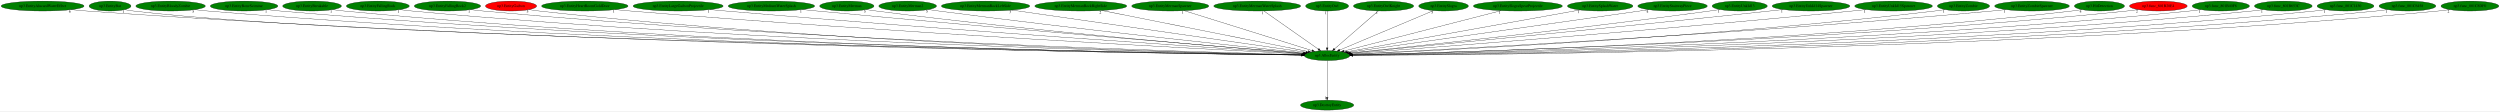
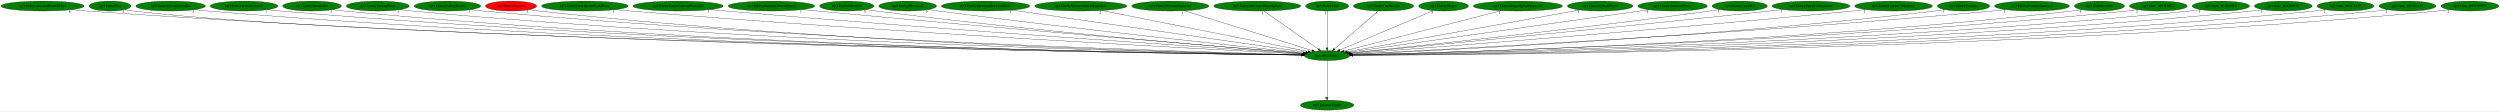
<svg xmlns="http://www.w3.org/2000/svg" xmlns:xlink="http://www.w3.org/1999/xlink" width="9083pt" height="404pt" viewBox="0.00 0.00 9083.08 404.00">
  <g id="graph0" class="graph" transform="scale(1 1) rotate(0) translate(4 400)">
    <polygon fill="white" stroke="transparent" points="-4,4 -4,-400 9079.08,-400 9079.08,4 -4,4" />
    <g id="node1" class="node">
      <ellipse fill="green" stroke="black" cx="4817.79" cy="-198" rx="82.59" ry="18" />
      <text text-anchor="middle" x="4817.79" y="-194.3" font-family="Times,serif" font-size="14.00">np3.AllocEntity</text>
    </g>
    <g id="node2" class="node">
      <g id="a_node2">
        <a xlink:href="np3.DestroyEntity.svg" xlink:title="np3.DestroyEntity">
          <ellipse fill="green" stroke="black" cx="4817.79" cy="-18" rx="96.68" ry="18" />
          <text text-anchor="middle" x="4817.79" y="-14.3" font-family="Times,serif" font-size="14.00">np3.DestroyEntity</text>
        </a>
      </g>
    </g>
    <g id="edge1" class="edge">
      <path fill="none" stroke="black" d="M4817.79,-179.93C4817.79,-148.97 4817.79,-83.3 4817.79,-46.13" />
      <polygon fill="black" stroke="black" points="4821.29,-46.02 4817.79,-36.02 4814.29,-46.02 4821.29,-46.02" />
      <text text-anchor="middle" x="4812.79" y="-39.82" font-family="Times,serif" font-size="14.00">1</text>
    </g>
    <g id="node3" class="node">
      <g id="a_node3">
        <a xlink:href="np3.EntityAlucardWaterEffect.svg" xlink:title="np3.EntityAlucardWaterEffect">
          <ellipse fill="green" stroke="black" cx="150.79" cy="-378" rx="150.57" ry="18" />
          <text text-anchor="middle" x="150.79" y="-374.3" font-family="Times,serif" font-size="14.00">np3.EntityAlucardWaterEffect</text>
        </a>
      </g>
    </g>
    <g id="edge2" class="edge">
      <path fill="none" stroke="black" d="M254.4,-364.92C273.15,-363.04 292.54,-361.29 310.79,-360 2083.28,-234.33 4255.23,-204.95 4725.32,-199.89" />
      <polygon fill="black" stroke="black" points="4725.49,-203.39 4735.45,-199.79 4725.41,-196.39 4725.49,-203.39" />
      <text text-anchor="middle" x="249.4" y="-353.72" font-family="Times,serif" font-size="14.00">6</text>
    </g>
    <g id="node4" class="node">
      <g id="a_node4">
        <a xlink:href="np3.EntityBat.svg" xlink:title="np3.EntityBat">
          <ellipse fill="green" stroke="black" cx="395.79" cy="-378" rx="76.09" ry="18" />
          <text text-anchor="middle" x="395.79" y="-374.3" font-family="Times,serif" font-size="14.00">np3.EntityBat</text>
        </a>
      </g>
    </g>
    <g id="edge3" class="edge">
      <path fill="none" stroke="black" d="M449.08,-364.98C459.55,-363.01 470.47,-361.21 480.79,-360 1344.46,-258.27 4176.9,-209.1 4725.36,-200.41" />
      <polygon fill="black" stroke="black" points="4725.64,-203.91 4735.59,-200.25 4725.53,-196.91 4725.64,-203.91" />
      <text text-anchor="middle" x="444.08" y="-353.78" font-family="Times,serif" font-size="14.00">1</text>
    </g>
    <g id="node5" class="node">
      <g id="a_node5">
        <a xlink:href="np3.EntityBloodyZombie.svg" xlink:title="np3.EntityBloodyZombie">
          <ellipse fill="green" stroke="black" cx="615.79" cy="-378" rx="126.18" ry="18" />
          <text text-anchor="middle" x="615.79" y="-374.3" font-family="Times,serif" font-size="14.00">np3.EntityBloodyZombie</text>
        </a>
      </g>
    </g>
    <g id="edge4" class="edge">
      <path fill="none" stroke="black" d="M702.82,-364.93C718.75,-363.04 735.25,-361.28 750.79,-360 2337.78,-228.91 4282.25,-203.85 4725.1,-199.73" />
      <polygon fill="black" stroke="black" points="4725.31,-203.23 4735.28,-199.64 4725.25,-196.23 4725.31,-203.23" />
      <text text-anchor="middle" x="697.82" y="-353.73" font-family="Times,serif" font-size="14.00">5</text>
    </g>
    <g id="node6" class="node">
      <g id="a_node6">
        <a xlink:href="np3.EntityBoneScimitar.svg" xlink:title="np3.EntityBoneScimitar">
          <ellipse fill="green" stroke="black" cx="882.79" cy="-378" rx="122.68" ry="18" />
          <text text-anchor="middle" x="882.79" y="-374.3" font-family="Times,serif" font-size="14.00">np3.EntityBoneScimitar</text>
        </a>
      </g>
    </g>
    <g id="edge5" class="edge">
      <path fill="none" stroke="black" d="M967.58,-364.9C982.94,-363.03 998.82,-361.29 1013.79,-360 2491.42,-233.09 4300.92,-204.97 4725.57,-199.95" />
      <polygon fill="black" stroke="black" points="4725.68,-203.45 4735.64,-199.84 4725.6,-196.45 4725.68,-203.45" />
      <text text-anchor="middle" x="962.58" y="-353.7" font-family="Times,serif" font-size="14.00">1</text>
    </g>
    <g id="node7" class="node">
      <g id="a_node7">
        <a xlink:href="np3.EntityBreakable.svg" xlink:title="np3.EntityBreakable">
          <ellipse fill="green" stroke="black" cx="1129.79" cy="-378" rx="106.68" ry="18" />
          <text text-anchor="middle" x="1129.79" y="-374.3" font-family="Times,serif" font-size="14.00">np3.EntityBreakable</text>
        </a>
      </g>
    </g>
    <g id="edge6" class="edge">
      <path fill="none" stroke="black" d="M1203.91,-365.01C1217.8,-363.08 1232.21,-361.3 1245.79,-360 2625.79,-228.12 4316.33,-203.81 4725.48,-199.75" />
      <polygon fill="black" stroke="black" points="4725.51,-203.25 4735.48,-199.66 4725.45,-196.25 4725.51,-203.25" />
      <text text-anchor="middle" x="1198.91" y="-353.81" font-family="Times,serif" font-size="14.00">1</text>
    </g>
    <g id="node8" class="node">
      <g id="a_node8">
        <a xlink:href="np3.EntityFallingRock.svg" xlink:title="np3.EntityFallingRock">
          <ellipse fill="green" stroke="black" cx="1368.79" cy="-378" rx="114.28" ry="18" />
          <text text-anchor="middle" x="1368.79" y="-374.3" font-family="Times,serif" font-size="14.00">np3.EntityFallingRock</text>
        </a>
      </g>
    </g>
    <g id="edge7" class="edge">
      <path fill="none" stroke="black" d="M1448.38,-365.04C1463.12,-363.12 1478.4,-361.33 1492.79,-360 2770.87,-241.68 4333.89,-207.48 4725.51,-200.5" />
      <polygon fill="black" stroke="black" points="4725.72,-203.99 4735.65,-200.32 4725.59,-197 4725.72,-203.99" />
      <text text-anchor="middle" x="1443.38" y="-353.84" font-family="Times,serif" font-size="14.00">1</text>
    </g>
    <g id="node9" class="node">
      <g id="a_node9">
        <a xlink:href="np3.EntityFallingRock2.svg" xlink:title="np3.EntityFallingRock2">
          <ellipse fill="green" stroke="black" cx="1621.79" cy="-378" rx="120.48" ry="18" />
          <text text-anchor="middle" x="1621.79" y="-374.3" font-family="Times,serif" font-size="14.00">np3.EntityFallingRock2</text>
        </a>
      </g>
    </g>
    <g id="edge8" class="edge">
      <path fill="none" stroke="black" d="M1705.3,-365.02C1720.41,-363.13 1736.05,-361.36 1750.79,-360 2922.85,-252.18 4354.04,-210.59 4725.99,-201.18" />
      <polygon fill="black" stroke="black" points="4726.26,-204.68 4736.16,-200.93 4726.08,-197.68 4726.26,-204.68" />
      <text text-anchor="middle" x="1700.3" y="-353.82" font-family="Times,serif" font-size="14.00">1</text>
    </g>
    <g id="node10" class="node">
      <g id="a_node10">
        <a xlink:href="np3.EntityGaibon.svg" xlink:title="np3.EntityGaibon">
          <ellipse fill="red" stroke="black" cx="1852.79" cy="-378" rx="92.88" ry="18" />
          <text text-anchor="middle" x="1852.79" y="-374.3" font-family="Times,serif" font-size="14.00">np3.EntityGaibon</text>
        </a>
      </g>
    </g>
    <g id="edge9" class="edge">
      <path fill="none" stroke="black" d="M1917.66,-365.1C1929.96,-363.15 1942.74,-361.34 1954.79,-360 3040.61,-239.35 4368.71,-207.24 4725.79,-200.53" />
      <polygon fill="black" stroke="black" points="4725.88,-204.03 4735.81,-200.34 4725.75,-197.03 4725.88,-204.03" />
      <text text-anchor="middle" x="1912.66" y="-353.9" font-family="Times,serif" font-size="14.00">5</text>
    </g>
    <g id="node11" class="node">
      <g id="a_node11">
        <a xlink:href="np3.EntityHeartRoomGoldDoor.svg" xlink:title="np3.EntityHeartRoomGoldDoor">
          <ellipse fill="green" stroke="black" cx="2120.79" cy="-378" rx="157.07" ry="18" />
          <text text-anchor="middle" x="2120.79" y="-374.3" font-family="Times,serif" font-size="14.00">np3.EntityHeartRoomGoldDoor</text>
        </a>
      </g>
    </g>
    <g id="edge10" class="edge">
      <path fill="none" stroke="black" d="M2231.01,-365.11C2249.61,-363.28 2268.74,-361.5 2286.79,-360 3240.94,-280.82 4400.29,-219.99 4727.81,-203.47" />
      <polygon fill="black" stroke="black" points="4728.37,-206.94 4738.18,-202.94 4728.02,-199.95 4728.37,-206.94" />
      <text text-anchor="middle" x="2226.01" y="-353.91" font-family="Times,serif" font-size="14.00">1</text>
    </g>
    <g id="node12" class="node">
      <g id="a_node12">
        <a xlink:href="np3.EntityLargeGaibonProjectile.svg" xlink:title="np3.EntityLargeGaibonProjectile">
          <ellipse fill="green" stroke="black" cx="2459.79" cy="-378" rx="163.57" ry="18" />
          <text text-anchor="middle" x="2459.79" y="-374.3" font-family="Times,serif" font-size="14.00">np3.EntityLargeGaibonProjectile</text>
        </a>
      </g>
    </g>
    <g id="edge11" class="edge">
      <path fill="none" stroke="black" d="M2575.61,-365.22C2594.7,-363.4 2614.29,-361.59 2632.79,-360 3446.92,-290.02 4433.35,-224.11 4729.59,-204.72" />
      <polygon fill="black" stroke="black" points="4730.08,-208.2 4739.83,-204.05 4729.63,-201.21 4730.08,-208.2" />
      <text text-anchor="middle" x="2570.61" y="-354.02" font-family="Times,serif" font-size="14.00">1</text>
    </g>
    <g id="node13" class="node">
      <g id="a_node13">
        <a xlink:href="np3.EntityMediumWaterSplash.svg" xlink:title="np3.EntityMediumWaterSplash">
          <ellipse fill="green" stroke="black" cx="2798.79" cy="-378" rx="157.07" ry="18" />
          <text text-anchor="middle" x="2798.79" y="-374.3" font-family="Times,serif" font-size="14.00">np3.EntityMediumWaterSplash</text>
        </a>
      </g>
    </g>
    <g id="edge12" class="edge">
      <path fill="none" stroke="black" d="M2910.83,-365.29C2928.86,-363.47 2947.34,-361.65 2964.79,-360 3645.26,-295.6 4467.29,-227.63 4731.56,-206.02" />
      <polygon fill="black" stroke="black" points="4732.17,-209.48 4741.85,-205.18 4731.6,-202.5 4732.17,-209.48" />
      <text text-anchor="middle" x="2905.83" y="-354.09" font-family="Times,serif" font-size="14.00">1</text>
    </g>
    <g id="node14" class="node">
      <g id="a_node14">
        <a xlink:href="np3.EntityMerman.svg" xlink:title="np3.EntityMerman">
          <ellipse fill="green" stroke="black" cx="3072.79" cy="-378" rx="98.58" ry="18" />
          <text text-anchor="middle" x="3072.79" y="-374.3" font-family="Times,serif" font-size="14.00">np3.EntityMerman</text>
        </a>
      </g>
    </g>
    <g id="edge13" class="edge">
      <path fill="none" stroke="black" d="M3142.92,-365.24C3155.19,-363.36 3167.85,-361.53 3179.79,-360 3771.07,-284.04 4486.5,-224.96 4731.02,-205.7" />
      <polygon fill="black" stroke="black" points="4731.57,-209.16 4741.26,-204.89 4731.02,-202.18 4731.57,-209.16" />
      <text text-anchor="middle" x="3137.92" y="-354.04" font-family="Times,serif" font-size="14.00">5</text>
    </g>
    <g id="node15" class="node">
      <g id="a_node15">
        <a xlink:href="np3.EntityMerman2.svg" xlink:title="np3.EntityMerman2">
          <ellipse fill="green" stroke="black" cx="3293.79" cy="-378" rx="104.78" ry="18" />
          <text text-anchor="middle" x="3293.79" y="-374.3" font-family="Times,serif" font-size="14.00">np3.EntityMerman2</text>
        </a>
      </g>
    </g>
    <g id="edge14" class="edge">
      <path fill="none" stroke="black" d="M3368.5,-365.38C3381.26,-363.5 3394.4,-361.64 3406.79,-360 3909.96,-293.47 4516.29,-229.83 4734.51,-207.45" />
      <polygon fill="black" stroke="black" points="4735.01,-210.92 4744.6,-206.42 4734.3,-203.96 4735.01,-210.92" />
      <text text-anchor="middle" x="3363.5" y="-354.18" font-family="Times,serif" font-size="14.00">5</text>
    </g>
    <g id="node16" class="node">
      <g id="a_node16">
        <a xlink:href="np3.EntityMermanRockLeftSide.svg" xlink:title="np3.EntityMermanRockLeftSide">
          <ellipse fill="green" stroke="black" cx="3576.79" cy="-378" rx="160.57" ry="18" />
          <text text-anchor="middle" x="3576.79" y="-374.3" font-family="Times,serif" font-size="14.00">np3.EntityMermanRockLeftSide</text>
        </a>
      </g>
    </g>
    <g id="edge15" class="edge">
      <path fill="none" stroke="black" d="M3671.34,-363.44C3908.32,-329.45 4524.14,-241.12 4740.92,-210.03" />
      <polygon fill="black" stroke="black" points="4741.54,-213.47 4750.94,-208.59 4740.54,-206.54 4741.54,-213.47" />
      <text text-anchor="middle" x="3666.34" y="-352.24" font-family="Times,serif" font-size="14.00">3</text>
    </g>
    <g id="node17" class="node">
      <g id="a_node17">
        <a xlink:href="np3.EntityMermanRockRightSide.svg" xlink:title="np3.EntityMermanRockRightSide">
          <ellipse fill="green" stroke="black" cx="3922.79" cy="-378" rx="167.07" ry="18" />
          <text text-anchor="middle" x="3922.79" y="-374.3" font-family="Times,serif" font-size="14.00">np3.EntityMermanRockRightSide</text>
        </a>
      </g>
    </g>
    <g id="edge16" class="edge">
      <path fill="none" stroke="black" d="M3998.71,-361.9C4170.07,-327.82 4584.7,-245.36 4749.04,-212.67" />
      <polygon fill="black" stroke="black" points="4749.9,-216.07 4759.02,-210.69 4748.53,-209.2 4749.9,-216.07" />
      <text text-anchor="middle" x="3993.71" y="-350.7" font-family="Times,serif" font-size="14.00">2</text>
    </g>
    <g id="node18" class="node">
      <g id="a_node18">
        <a xlink:href="np3.EntityMermanSpawner.svg" xlink:title="np3.EntityMermanSpawner">
          <ellipse fill="green" stroke="black" cx="4247.79" cy="-378" rx="139.98" ry="18" />
          <text text-anchor="middle" x="4247.79" y="-374.3" font-family="Times,serif" font-size="14.00">np3.EntityMermanSpawner</text>
        </a>
      </g>
    </g>
    <g id="edge17" class="edge">
      <path fill="none" stroke="black" d="M4298.37,-361.2C4405.09,-327.88 4652.5,-250.62 4762.89,-216.14" />
      <polygon fill="black" stroke="black" points="4764,-219.46 4772.51,-213.14 4761.92,-212.78 4764,-219.46" />
      <text text-anchor="middle" x="4293.37" y="-350" font-family="Times,serif" font-size="14.00">1</text>
    </g>
    <g id="node19" class="node">
      <g id="a_node19">
        <a xlink:href="np3.EntityMermanWaterSplash.svg" xlink:title="np3.EntityMermanWaterSplash">
          <ellipse fill="green" stroke="black" cx="4563.79" cy="-378" rx="157.87" ry="18" />
          <text text-anchor="middle" x="4563.79" y="-374.3" font-family="Times,serif" font-size="14.00">np3.EntityMermanWaterSplash</text>
        </a>
      </g>
    </g>
    <g id="edge18" class="edge">
      <path fill="none" stroke="black" d="M4588.14,-359.93C4634.27,-327.61 4734.36,-257.46 4785.82,-221.4" />
      <polygon fill="black" stroke="black" points="4788.06,-224.1 4794.25,-215.5 4784.05,-218.37 4788.06,-224.1" />
      <text text-anchor="middle" x="4583.14" y="-348.73" font-family="Times,serif" font-size="14.00">1</text>
    </g>
    <g id="node20" class="node">
      <g id="a_node20">
        <a xlink:href="np3.EntityOwl.svg" xlink:title="np3.EntityOwl">
          <ellipse fill="green" stroke="black" cx="4817.79" cy="-378" rx="77.99" ry="18" />
          <text text-anchor="middle" x="4817.79" y="-374.3" font-family="Times,serif" font-size="14.00">np3.EntityOwl</text>
        </a>
      </g>
    </g>
    <g id="edge19" class="edge">
      <path fill="none" stroke="black" d="M4817.79,-359.93C4817.79,-328.97 4817.79,-263.3 4817.79,-226.13" />
      <polygon fill="black" stroke="black" points="4821.29,-226.02 4817.79,-216.02 4814.29,-226.02 4821.29,-226.02" />
      <text text-anchor="middle" x="4812.79" y="-348.73" font-family="Times,serif" font-size="14.00">1</text>
    </g>
    <g id="node21" class="node">
      <g id="a_node21">
        <a xlink:href="np3.EntityOwlKnight.svg" xlink:title="np3.EntityOwlKnight">
          <ellipse fill="green" stroke="black" cx="5022.79" cy="-378" rx="109.38" ry="18" />
          <text text-anchor="middle" x="5022.79" y="-374.3" font-family="Times,serif" font-size="14.00">np3.EntityOwlKnight</text>
        </a>
      </g>
    </g>
    <g id="edge20" class="edge">
      <path fill="none" stroke="black" d="M5003.5,-360.25C4966.7,-328.3 4886.4,-258.58 4844.48,-222.18" />
      <polygon fill="black" stroke="black" points="4846.72,-219.49 4836.87,-215.57 4842.13,-224.77 4846.72,-219.49" />
      <text text-anchor="middle" x="4998.5" y="-349.05" font-family="Times,serif" font-size="14.00">1</text>
    </g>
    <g id="node22" class="node">
      <g id="a_node22">
        <a xlink:href="np3.EntitySlogra.svg" xlink:title="np3.EntitySlogra">
          <ellipse fill="green" stroke="black" cx="5240.79" cy="-378" rx="90.18" ry="18" />
          <text text-anchor="middle" x="5240.79" y="-374.3" font-family="Times,serif" font-size="14.00">np3.EntitySlogra</text>
        </a>
      </g>
    </g>
    <g id="edge21" class="edge">
      <path fill="none" stroke="black" d="M5203.99,-361.52C5126.67,-328.98 4947.53,-253.6 4863.21,-218.12" />
      <polygon fill="black" stroke="black" points="4864.47,-214.85 4853.9,-214.2 4861.76,-221.3 4864.47,-214.85" />
      <text text-anchor="middle" x="5198.99" y="-350.32" font-family="Times,serif" font-size="14.00">3</text>
    </g>
    <g id="node23" class="node">
      <g id="a_node23">
        <a xlink:href="np3.EntitySlograSpearProjectile.svg" xlink:title="np3.EntitySlograSpearProjectile">
          <ellipse fill="green" stroke="black" cx="5510.79" cy="-378" rx="161.67" ry="18" />
          <text text-anchor="middle" x="5510.79" y="-374.3" font-family="Times,serif" font-size="14.00">np3.EntitySlograSpearProjectile</text>
        </a>
      </g>
    </g>
    <g id="edge22" class="edge">
      <path fill="none" stroke="black" d="M5449.59,-361.28C5318.22,-327.54 5010.5,-248.5 4879.06,-214.74" />
      <polygon fill="black" stroke="black" points="4879.71,-211.29 4869.16,-212.19 4877.97,-218.07 4879.71,-211.29" />
      <text text-anchor="middle" x="5444.59" y="-350.08" font-family="Times,serif" font-size="14.00">1</text>
    </g>
    <g id="node24" class="node">
      <g id="a_node24">
        <a xlink:href="np3.EntitySplashWater.svg" xlink:title="np3.EntitySplashWater">
          <ellipse fill="green" stroke="black" cx="5809.79" cy="-378" rx="118.88" ry="18" />
          <text text-anchor="middle" x="5809.79" y="-374.3" font-family="Times,serif" font-size="14.00">np3.EntitySplashWater</text>
        </a>
      </g>
    </g>
    <g id="edge23" class="edge">
      <path fill="none" stroke="black" d="M5736.04,-363.77C5551.5,-330.65 5071.57,-244.54 4889.37,-211.84" />
      <polygon fill="black" stroke="black" points="4889.82,-208.37 4879.36,-210.05 4888.58,-215.26 4889.82,-208.37" />
      <text text-anchor="middle" x="5731.04" y="-352.57" font-family="Times,serif" font-size="14.00">1</text>
    </g>
    <g id="node25" class="node">
      <g id="a_node25">
        <a xlink:href="np3.EntityStairwayPiece.svg" xlink:title="np3.EntityStairwayPiece">
          <ellipse fill="green" stroke="black" cx="6072.79" cy="-378" rx="126.18" ry="18" />
          <text text-anchor="middle" x="6072.79" y="-374.3" font-family="Times,serif" font-size="14.00">np3.EntityStairwayPiece</text>
        </a>
      </g>
    </g>
    <g id="edge24" class="edge">
      <path fill="none" stroke="black" d="M5986.53,-364.77C5753.91,-331.77 5116.34,-241.35 4894.83,-209.93" />
      <polygon fill="black" stroke="black" points="4895.31,-206.46 4884.92,-208.52 4894.33,-213.39 4895.31,-206.46" />
      <text text-anchor="middle" x="5981.53" y="-353.57" font-family="Times,serif" font-size="14.00">4</text>
    </g>
    <g id="node26" class="node">
      <g id="a_node26">
        <a xlink:href="np3.EntityUnkId13.svg" xlink:title="np3.EntityUnkId13">
          <ellipse fill="green" stroke="black" cx="6316.79" cy="-378" rx="100.18" ry="18" />
          <text text-anchor="middle" x="6316.79" y="-374.3" font-family="Times,serif" font-size="14.00">np3.EntityUnkId13</text>
        </a>
      </g>
    </g>
    <g id="edge25" class="edge">
      <path fill="none" stroke="black" d="M6245.02,-365.4C6232.62,-363.51 6219.84,-361.64 6207.79,-360 5713.13,-292.81 5116.99,-229.75 4901,-207.48" />
      <polygon fill="black" stroke="black" points="4901.31,-204 4891.01,-206.45 4900.6,-210.96 4901.31,-204" />
      <text text-anchor="middle" x="6240.02" y="-354.2" font-family="Times,serif" font-size="14.00">1</text>
    </g>
    <g id="node27" class="node">
      <g id="a_node27">
        <a xlink:href="np3.EntityUnkId14Spawner.svg" xlink:title="np3.EntityUnkId14Spawner">
          <ellipse fill="green" stroke="black" cx="6575.79" cy="-378" rx="141.07" ry="18" />
          <text text-anchor="middle" x="6575.79" y="-374.3" font-family="Times,serif" font-size="14.00">np3.EntityUnkId14Spawner</text>
        </a>
      </g>
    </g>
    <g id="edge26" class="edge">
      <path fill="none" stroke="black" d="M6474.95,-365.39C6458.52,-363.55 6441.68,-361.7 6425.79,-360 5843.07,-297.81 5140.77,-229.92 4901.96,-207.04" />
      <polygon fill="black" stroke="black" points="4902.24,-203.55 4891.95,-206.08 4901.57,-210.52 4902.24,-203.55" />
      <text text-anchor="middle" x="6469.95" y="-354.19" font-family="Times,serif" font-size="14.00">1</text>
    </g>
    <g id="node28" class="node">
      <g id="a_node28">
        <a xlink:href="np3.EntityUnkId15Spawner.svg" xlink:title="np3.EntityUnkId15Spawner">
          <ellipse fill="green" stroke="black" cx="6875.79" cy="-378" rx="141.07" ry="18" />
          <text text-anchor="middle" x="6875.79" y="-374.3" font-family="Times,serif" font-size="14.00">np3.EntityUnkId15Spawner</text>
        </a>
      </g>
    </g>
    <g id="edge27" class="edge">
      <path fill="none" stroke="black" d="M6775.78,-365.26C6759.09,-363.42 6741.96,-361.6 6725.79,-360 6023.97,-290.63 5175.04,-225.67 4904.79,-205.45" />
      <polygon fill="black" stroke="black" points="4904.88,-201.95 4894.65,-204.69 4904.36,-208.93 4904.88,-201.95" />
      <text text-anchor="middle" x="6770.78" y="-354.06" font-family="Times,serif" font-size="14.00">1</text>
    </g>
    <g id="node29" class="node">
      <g id="a_node29">
        <a xlink:href="np3.EntityZombie.svg" xlink:title="np3.EntityZombie">
          <ellipse fill="green" stroke="black" cx="7129.79" cy="-378" rx="94.78" ry="18" />
          <text text-anchor="middle" x="7129.79" y="-374.3" font-family="Times,serif" font-size="14.00">np3.EntityZombie</text>
        </a>
      </g>
    </g>
    <g id="edge28" class="edge">
      <path fill="none" stroke="black" d="M7063.06,-365.19C7050.69,-363.26 7037.87,-361.43 7025.79,-360 6206.79,-263.4 5209.59,-215.63 4908.23,-202.7" />
      <polygon fill="black" stroke="black" points="4908.38,-199.2 4898.24,-202.27 4908.08,-206.19 4908.38,-199.2" />
      <text text-anchor="middle" x="7058.06" y="-353.99" font-family="Times,serif" font-size="14.00">1</text>
    </g>
    <g id="node30" class="node">
      <g id="a_node30">
        <a xlink:href="np3.EntityZombieSpawner.svg" xlink:title="np3.EntityZombieSpawner">
          <ellipse fill="green" stroke="black" cx="7378.79" cy="-378" rx="135.68" ry="18" />
          <text text-anchor="middle" x="7378.79" y="-374.3" font-family="Times,serif" font-size="14.00">np3.EntityZombieSpawner</text>
        </a>
      </g>
    </g>
    <g id="edge29" class="edge">
      <path fill="none" stroke="black" d="M7283.31,-365.12C7266.81,-363.26 7249.81,-361.47 7233.79,-360 6327.13,-276.7 5225.28,-219.11 4907.49,-203.35" />
      <polygon fill="black" stroke="black" points="4907.57,-199.85 4897.41,-202.85 4907.23,-206.84 4907.57,-199.85" />
      <text text-anchor="middle" x="7278.31" y="-353.92" font-family="Times,serif" font-size="14.00">1</text>
    </g>
    <g id="node31" class="node">
      <g id="a_node31">
        <a xlink:href="np3.HitDetection.svg" xlink:title="np3.HitDetection">
          <ellipse fill="green" stroke="black" cx="7623.79" cy="-378" rx="90.98" ry="18" />
          <text text-anchor="middle" x="7623.79" y="-374.3" font-family="Times,serif" font-size="14.00">np3.HitDetection</text>
        </a>
      </g>
    </g>
    <g id="edge30" class="edge">
      <path fill="none" stroke="black" d="M7560.19,-365.12C7548.13,-363.17 7535.6,-361.35 7523.79,-360 6502.82,-243.2 5254.85,-208.52 4909.89,-200.84" />
      <polygon fill="black" stroke="black" points="4909.78,-197.34 4899.7,-200.62 4909.62,-204.34 4909.78,-197.34" />
      <text text-anchor="middle" x="7555.19" y="-353.92" font-family="Times,serif" font-size="14.00">4</text>
    </g>
    <g id="node32" class="node">
      <g id="a_node32">
        <a xlink:href="np3.func_801B28E4.svg" xlink:title="np3.func_801B28E4">
-           <ellipse fill="red" stroke="black" cx="7837.79" cy="-378" rx="104.78" ry="18" />
+           <ellipse fill="green" stroke="black" cx="7837.79" cy="-378" rx="104.78" ry="18" />
          <text text-anchor="middle" x="7837.79" y="-374.3" font-family="Times,serif" font-size="14.00">np3.func_801B28E4</text>
        </a>
      </g>
    </g>
    <g id="edge31" class="edge">
      <path fill="none" stroke="black" d="M7764.63,-365.07C7751.08,-363.15 7737.02,-361.35 7723.79,-360 6619.09,-247.28 5269.52,-209.44 4909.58,-200.99" />
      <polygon fill="black" stroke="black" points="4909.56,-197.49 4899.48,-200.75 4909.39,-204.49 4909.56,-197.49" />
      <text text-anchor="middle" x="7759.63" y="-353.87" font-family="Times,serif" font-size="14.00">2</text>
    </g>
    <g id="node33" class="node">
      <g id="a_node33">
        <a xlink:href="np3.func_801B40F8.svg" xlink:title="np3.func_801B40F8">
          <ellipse fill="green" stroke="black" cx="8064.79" cy="-378" rx="103.98" ry="18" />
          <text text-anchor="middle" x="8064.79" y="-374.3" font-family="Times,serif" font-size="14.00">np3.func_801B40F8</text>
        </a>
      </g>
    </g>
    <g id="edge32" class="edge">
      <path fill="none" stroke="black" d="M7992.28,-365.02C7978.84,-363.1 7964.91,-361.32 7951.79,-360 6753.21,-239.35 5287.13,-207.01 4909.77,-200.43" />
      <polygon fill="black" stroke="black" points="4909.78,-196.93 4899.72,-200.26 4909.66,-203.93 4909.78,-196.93" />
      <text text-anchor="middle" x="7987.28" y="-353.82" font-family="Times,serif" font-size="14.00">1</text>
    </g>
    <g id="node34" class="node">
      <g id="a_node34">
        <a xlink:href="np3.func_801B653C.svg" xlink:title="np3.func_801B653C">
          <ellipse fill="green" stroke="black" cx="8291.79" cy="-378" rx="104.78" ry="18" />
          <text text-anchor="middle" x="8291.79" y="-374.3" font-family="Times,serif" font-size="14.00">np3.func_801B653C</text>
        </a>
      </g>
    </g>
    <g id="edge33" class="edge">
      <path fill="none" stroke="black" d="M8218.94,-365.03C8205.3,-363.1 8191.13,-361.31 8177.79,-360 6885.89,-233.05 5304.32,-205.18 4910.08,-200.04" />
      <polygon fill="black" stroke="black" points="4909.92,-196.53 4899.87,-199.9 4909.83,-203.53 4909.92,-196.53" />
      <text text-anchor="middle" x="8213.94" y="-353.83" font-family="Times,serif" font-size="14.00">1</text>
    </g>
    <g id="node35" class="node">
      <g id="a_node35">
        <a xlink:href="np3.func_801C1430.svg" xlink:title="np3.func_801C1430">
          <ellipse fill="green" stroke="black" cx="8517.79" cy="-378" rx="103.18" ry="18" />
          <text text-anchor="middle" x="8517.79" y="-374.3" font-family="Times,serif" font-size="14.00">np3.func_801C1430</text>
        </a>
      </g>
    </g>
    <g id="edge34" class="edge">
      <path fill="none" stroke="black" d="M8446.23,-364.99C8432.82,-363.06 8418.9,-361.29 8405.79,-360 7019.56,-224.08 5320.64,-202.78 4910.19,-199.56" />
      <polygon fill="black" stroke="black" points="4910.18,-196.06 4900.15,-199.48 4910.12,-203.06 4910.18,-196.06" />
      <text text-anchor="middle" x="8441.23" y="-353.79" font-family="Times,serif" font-size="14.00">1</text>
    </g>
    <g id="node36" class="node">
      <g id="a_node36">
        <a xlink:href="np3.func_801C6458.svg" xlink:title="np3.func_801C6458">
          <ellipse fill="green" stroke="black" cx="8742.79" cy="-378" rx="103.18" ry="18" />
          <text text-anchor="middle" x="8742.79" y="-374.3" font-family="Times,serif" font-size="14.00">np3.func_801C6458</text>
        </a>
      </g>
    </g>
    <g id="edge35" class="edge">
      <path fill="none" stroke="black" d="M8670.89,-365.01C8657.27,-363.07 8643.12,-361.28 8629.79,-360 7150.41,-217.89 5336.08,-201.21 4910.26,-199.26" />
      <polygon fill="black" stroke="black" points="4910.18,-195.76 4900.16,-199.21 4910.14,-202.76 4910.18,-195.76" />
      <text text-anchor="middle" x="8665.89" y="-353.81" font-family="Times,serif" font-size="14.00">1</text>
    </g>
    <g id="node37" class="node">
      <g id="a_node37">
        <a xlink:href="np3.func_801C8DF0.svg" xlink:title="np3.func_801C8DF0">
          <ellipse fill="green" stroke="black" cx="8969.79" cy="-378" rx="105.08" ry="18" />
          <text text-anchor="middle" x="8969.79" y="-374.3" font-family="Times,serif" font-size="14.00">np3.func_801C8DF0</text>
        </a>
      </g>
    </g>
    <g id="edge36" class="edge">
      <path fill="none" stroke="black" d="M8896.62,-364.99C8882.76,-363.05 8868.35,-361.27 8854.79,-360 7281.86,-212.8 5351.86,-199.99 4910.58,-199.04" />
      <polygon fill="black" stroke="black" points="4910.44,-195.54 4900.43,-199.02 4910.43,-202.54 4910.44,-195.54" />
      <text text-anchor="middle" x="8891.62" y="-353.79" font-family="Times,serif" font-size="14.00">2</text>
    </g>
  </g>
</svg>
